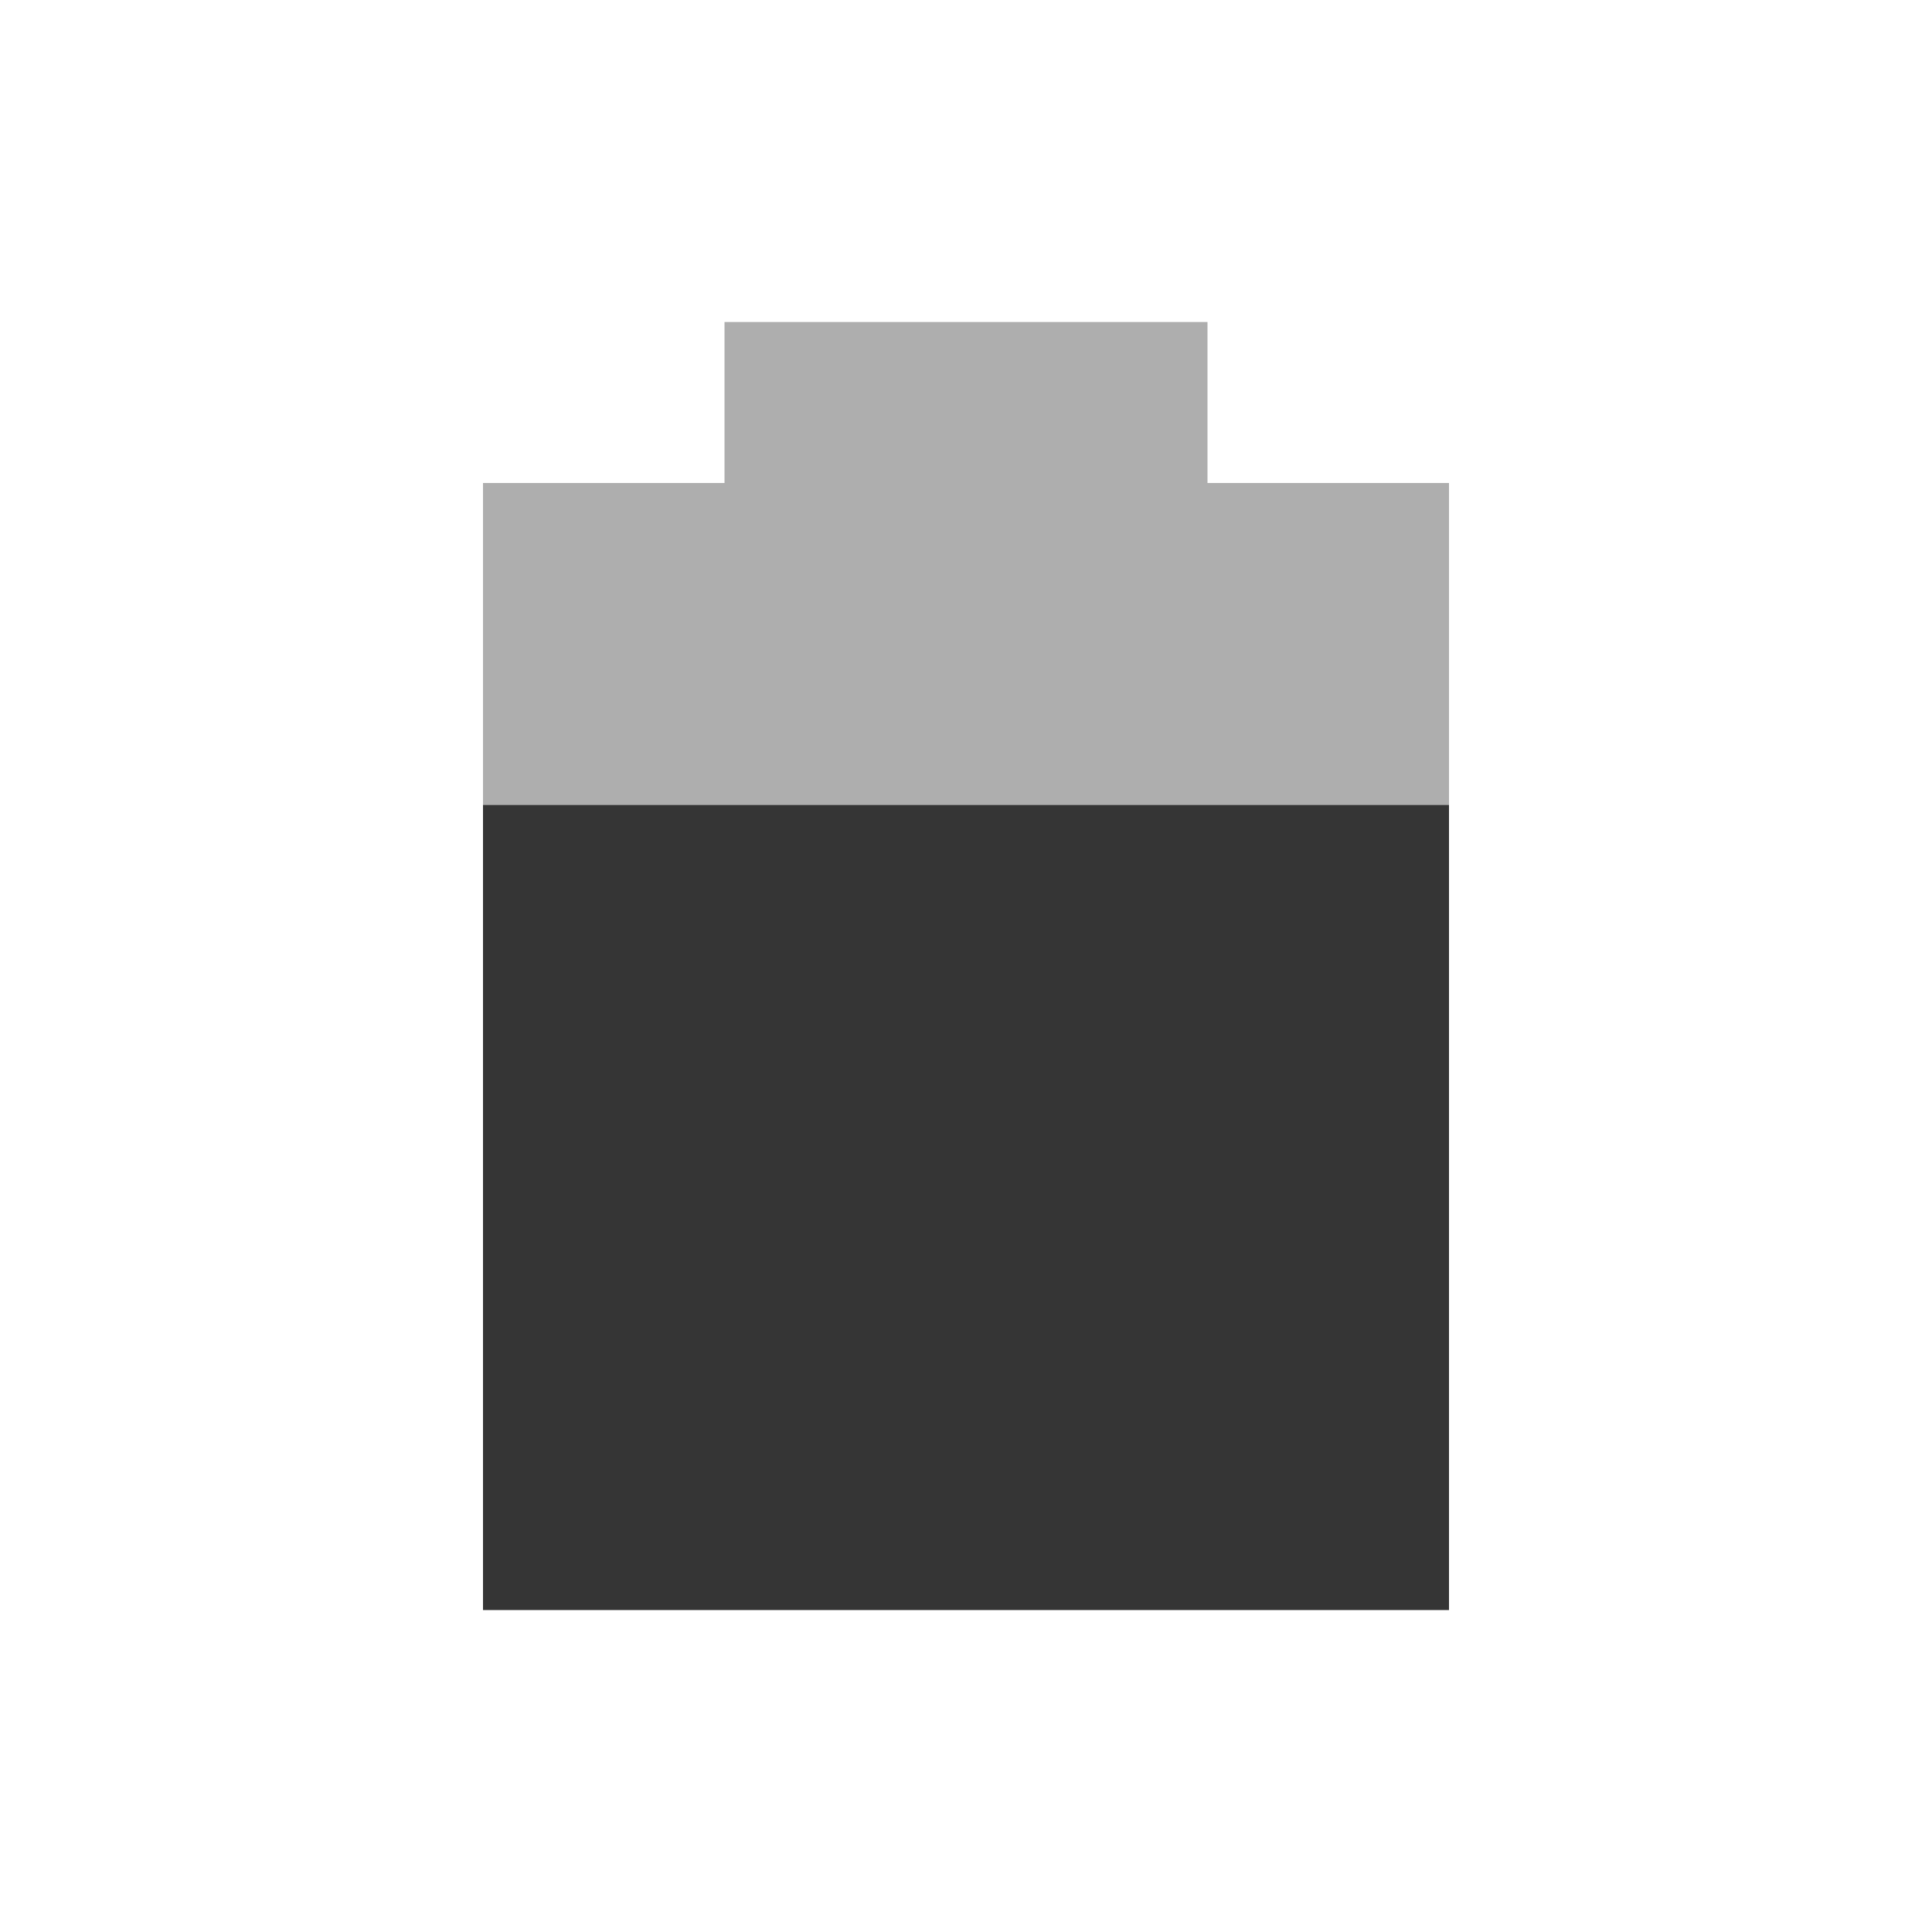
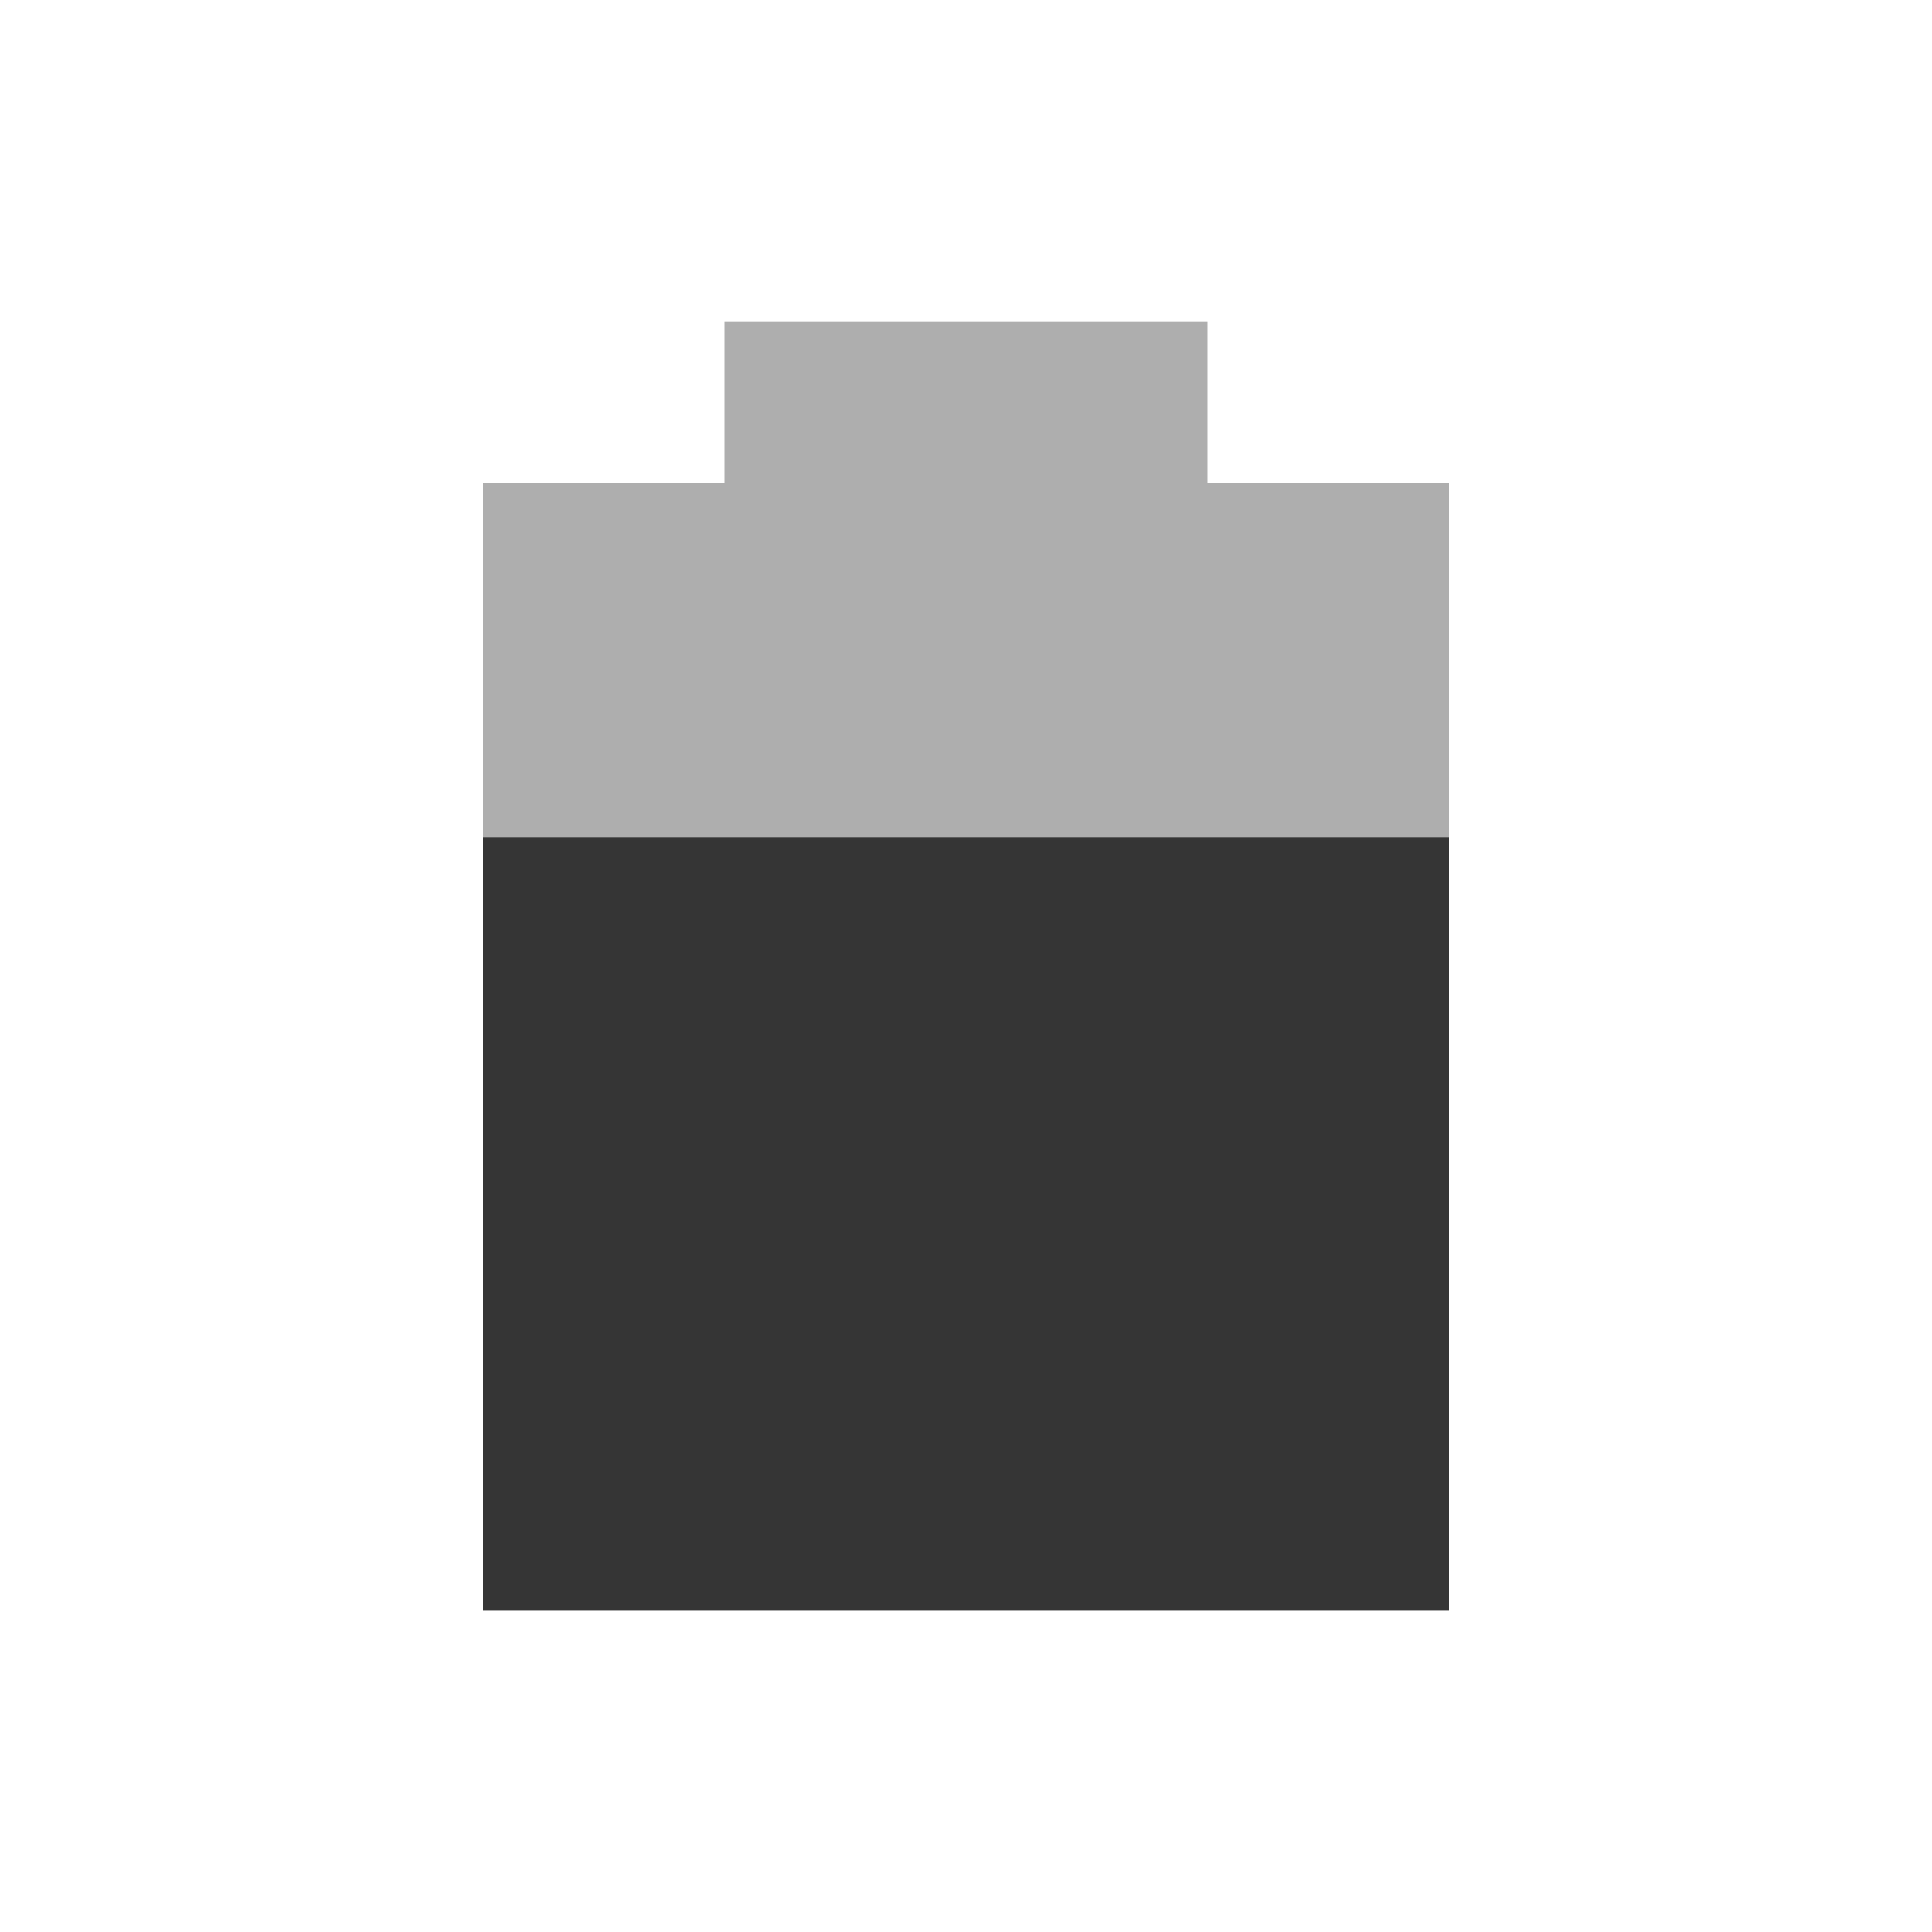
- <svg xmlns="http://www.w3.org/2000/svg" width="24" viewBox="0 0 24 24" height="24" id="svg3033" version="1.1">
-   <defs id="defs3043" />
-   <path d="M 9,4 9,6 6,6 6,20 18,20 18,6 15,6 15,4 z" id="path3037" style="opacity:0.4;fill:#353535;fill-opacity:1" />
-   <path d="m 6,10 0,10 12,0 0,-10 z" id="path3039" style="fill:#353535;fill-opacity:1" />
+ <svg xmlns="http://www.w3.org/2000/svg" width="24" viewBox="0 0 24 24" height="24" id="svg3005" version="1.1">
+   <defs id="defs3015" />
+   <path d="M 9,4 9,6 6,6 6,20 18,20 18,6 15,6 15,4 Z" id="path3009" style="opacity:0.4;fill:#353535;fill-opacity:1" />
+   <path d="m 6,10.4 0,9.6 12,0 0,-9.6 z" id="path3011" style="fill:#353535;fill-opacity:1" />
</svg>
